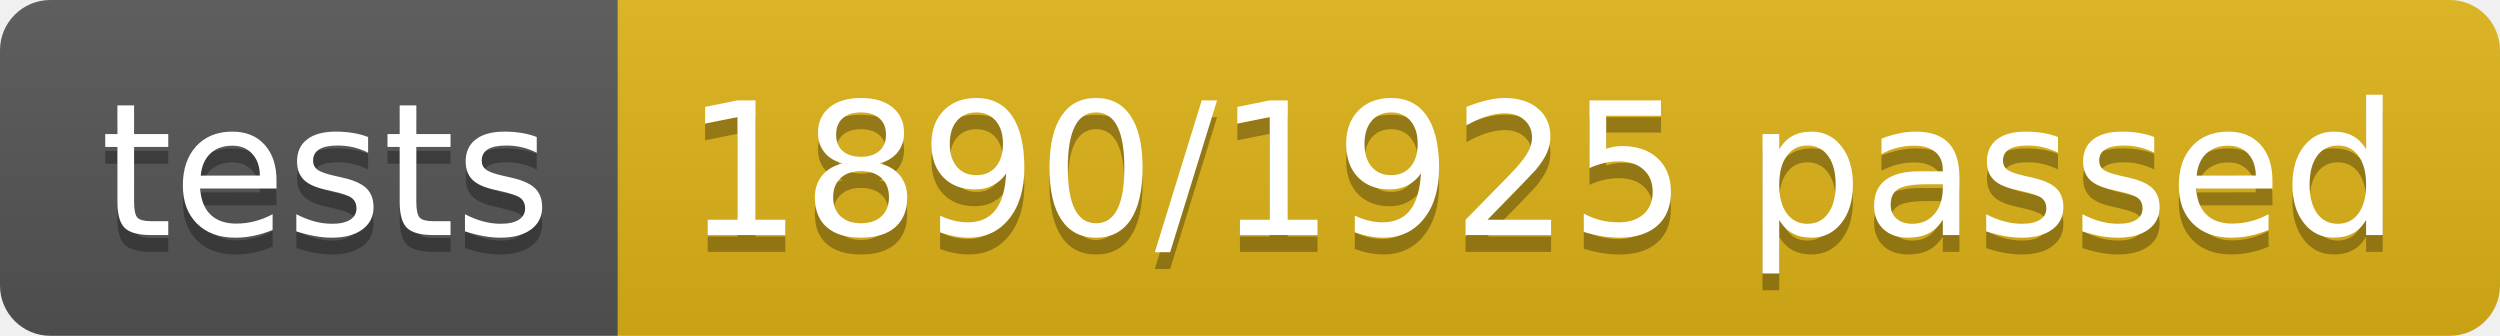
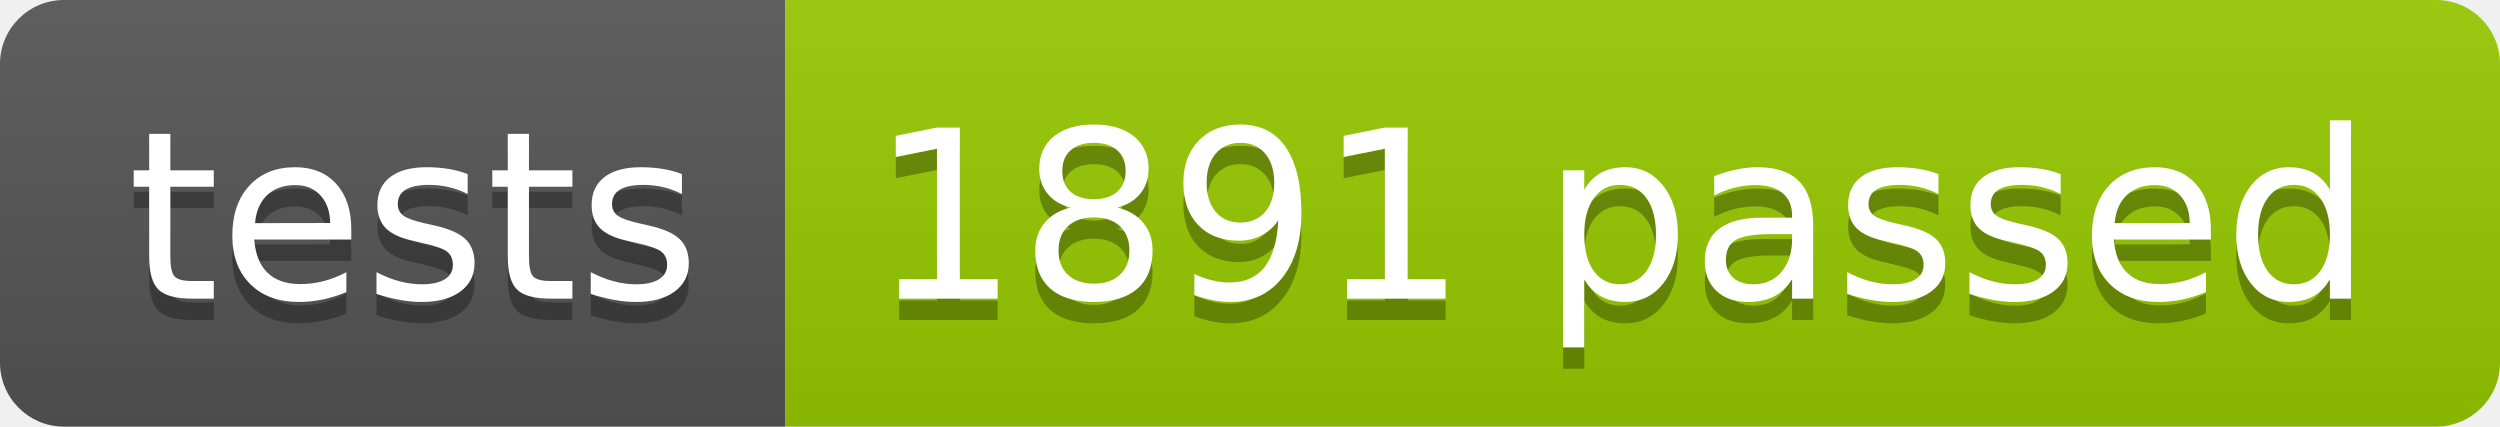
- <svg xmlns="http://www.w3.org/2000/svg" width="148.9" height="20">
+ <svg xmlns="http://www.w3.org/2000/svg" width="117.2" height="20">
  <linearGradient id="smooth" x2="0" y2="100%">
    <stop offset="0" stop-color="#bbb" stop-opacity=".1" />
    <stop offset="1" stop-opacity=".1" />
  </linearGradient>
  <clipPath id="round">
-     <rect width="148.9" height="20" rx="3" fill="#fff" />
+     <rect width="117.2" height="20" rx="3" fill="#fff" />
  </clipPath>
  <g clip-path="url(#round)">
    <rect width="36.8" height="20" fill="#555" />
-     <rect x="36.8" width="112.1" height="20" fill="#dfb317" />
-     <rect width="148.9" height="20" fill="url(#smooth)" />
+     <rect x="36.8" width="80.4" height="20" fill="#97CA00" />
+     <rect width="117.2" height="20" fill="url(#smooth)" />
  </g>
  <g fill="#fff" text-anchor="middle" font-family="DejaVu Sans,Verdana,Geneva,sans-serif" font-size="110">
    <text x="194.0" y="150" fill="#010101" fill-opacity=".3" transform="scale(0.1)" textLength="268.0" lengthAdjust="spacing">tests</text>
    <text x="194.0" y="140" transform="scale(0.1)" textLength="268.0" lengthAdjust="spacing">tests</text>
-     <text x="918.5" y="150" fill="#010101" fill-opacity=".3" transform="scale(0.1)" textLength="1021.0" lengthAdjust="spacing">1890/1925 passed</text>
-     <text x="918.5" y="140" transform="scale(0.1)" textLength="1021.0" lengthAdjust="spacing">1890/1925 passed</text>
+     <text x="760.0" y="150" fill="#010101" fill-opacity=".3" transform="scale(0.1)" textLength="704.0" lengthAdjust="spacing">1891 passed</text>
+     <text x="760.0" y="140" transform="scale(0.1)" textLength="704.0" lengthAdjust="spacing">1891 passed</text>
  </g>
</svg>
